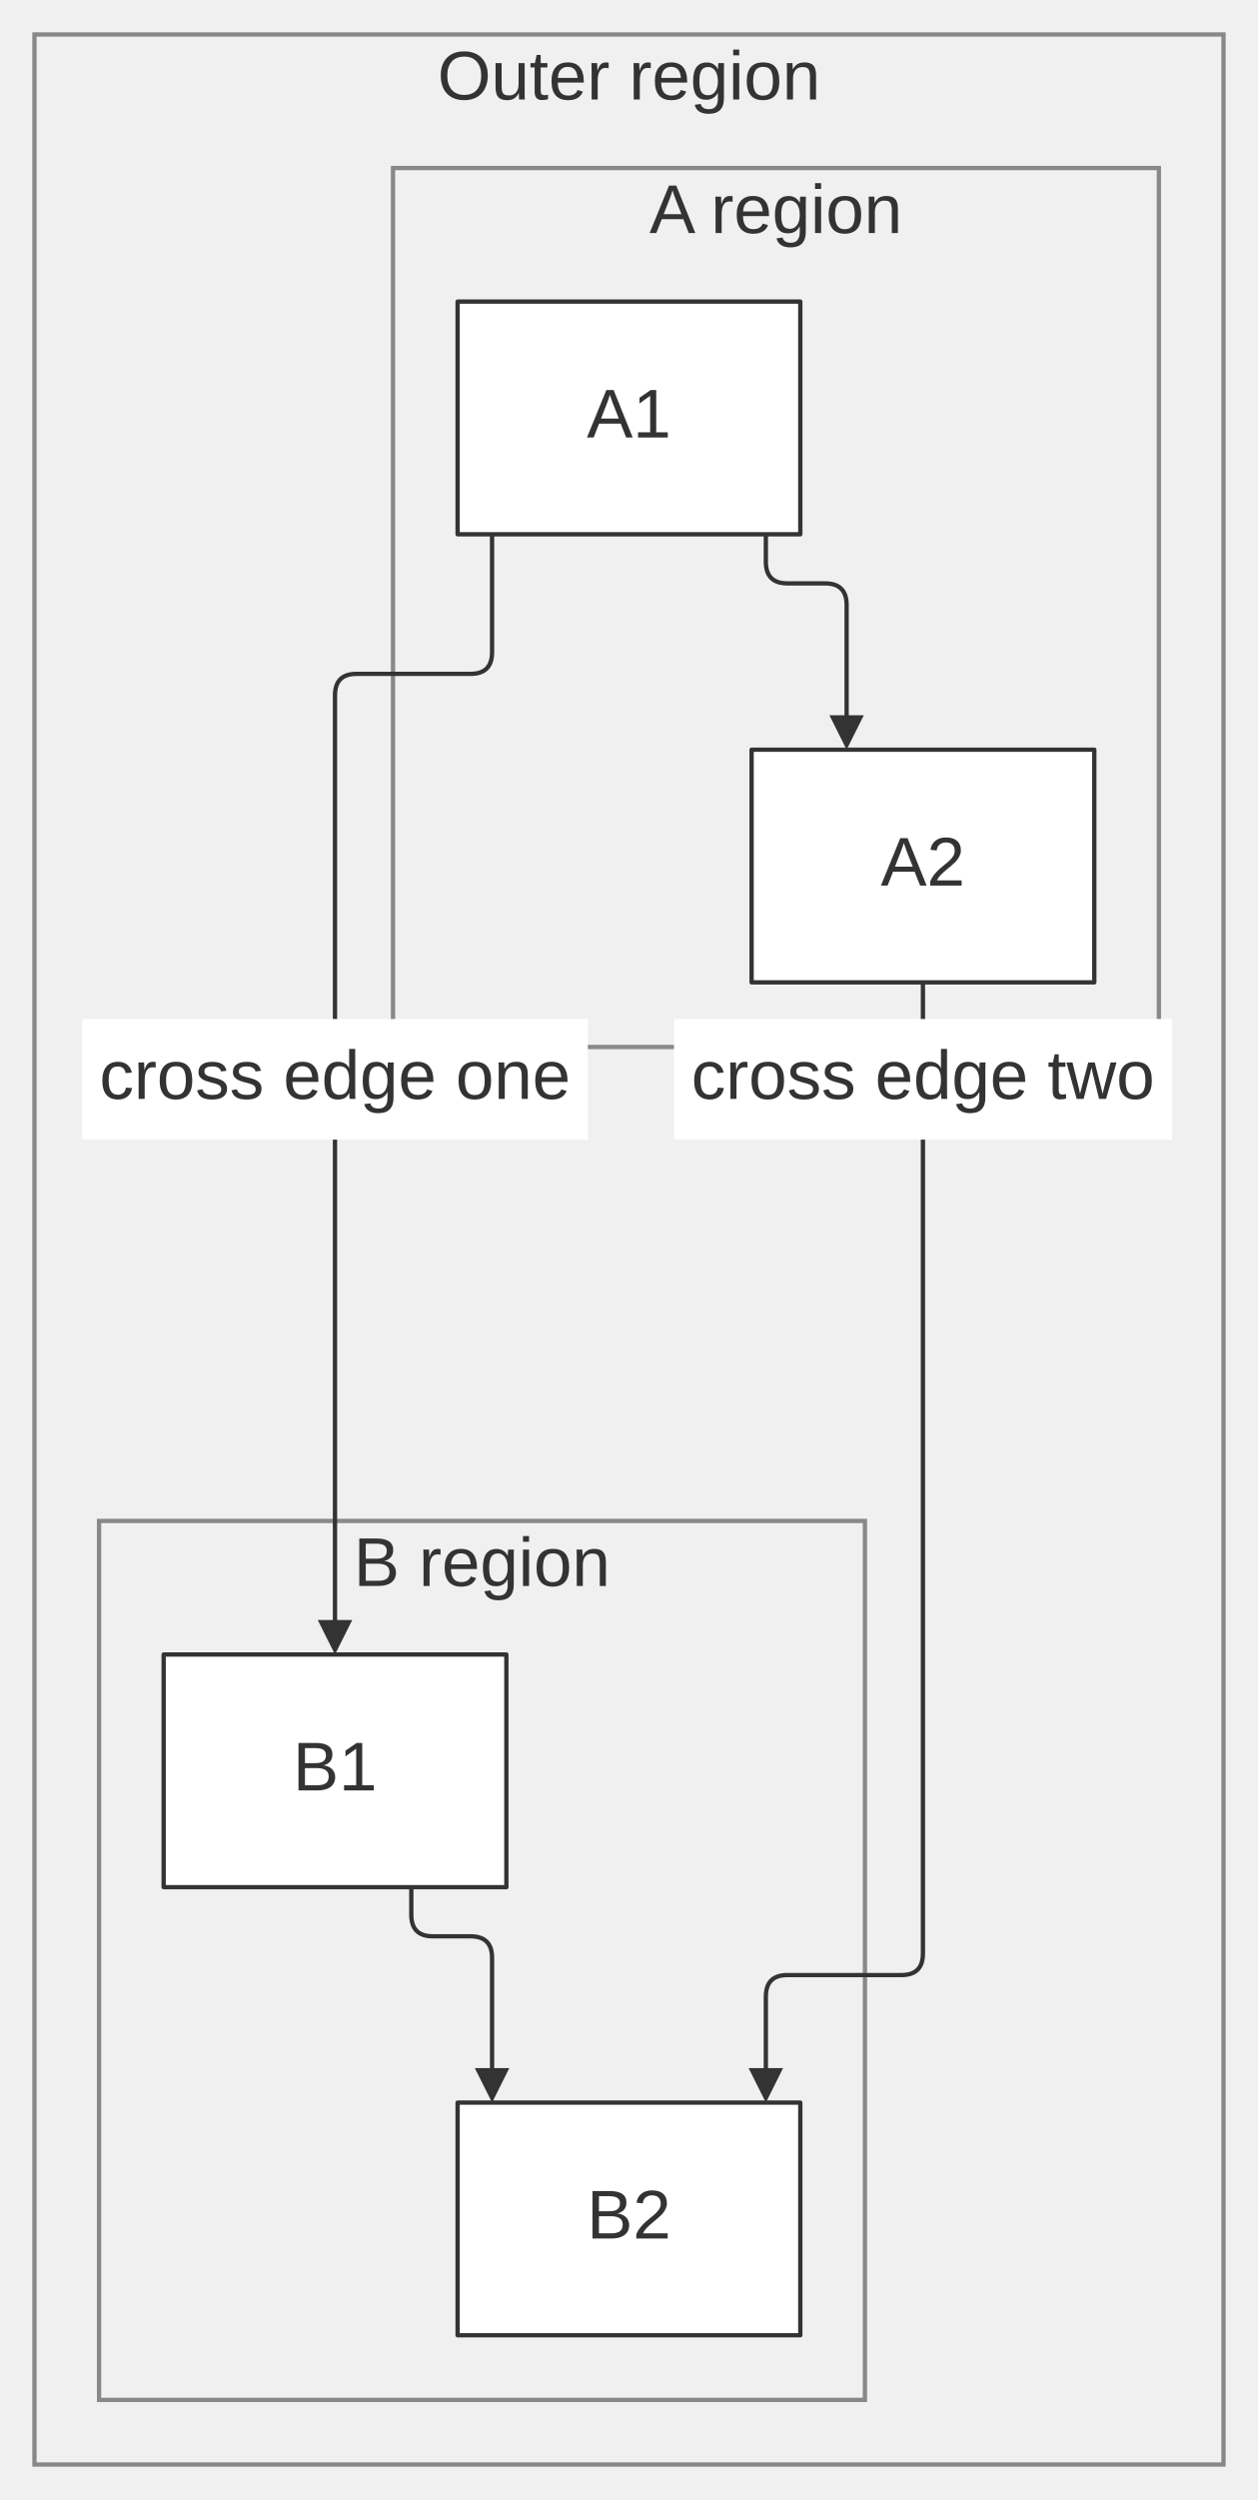
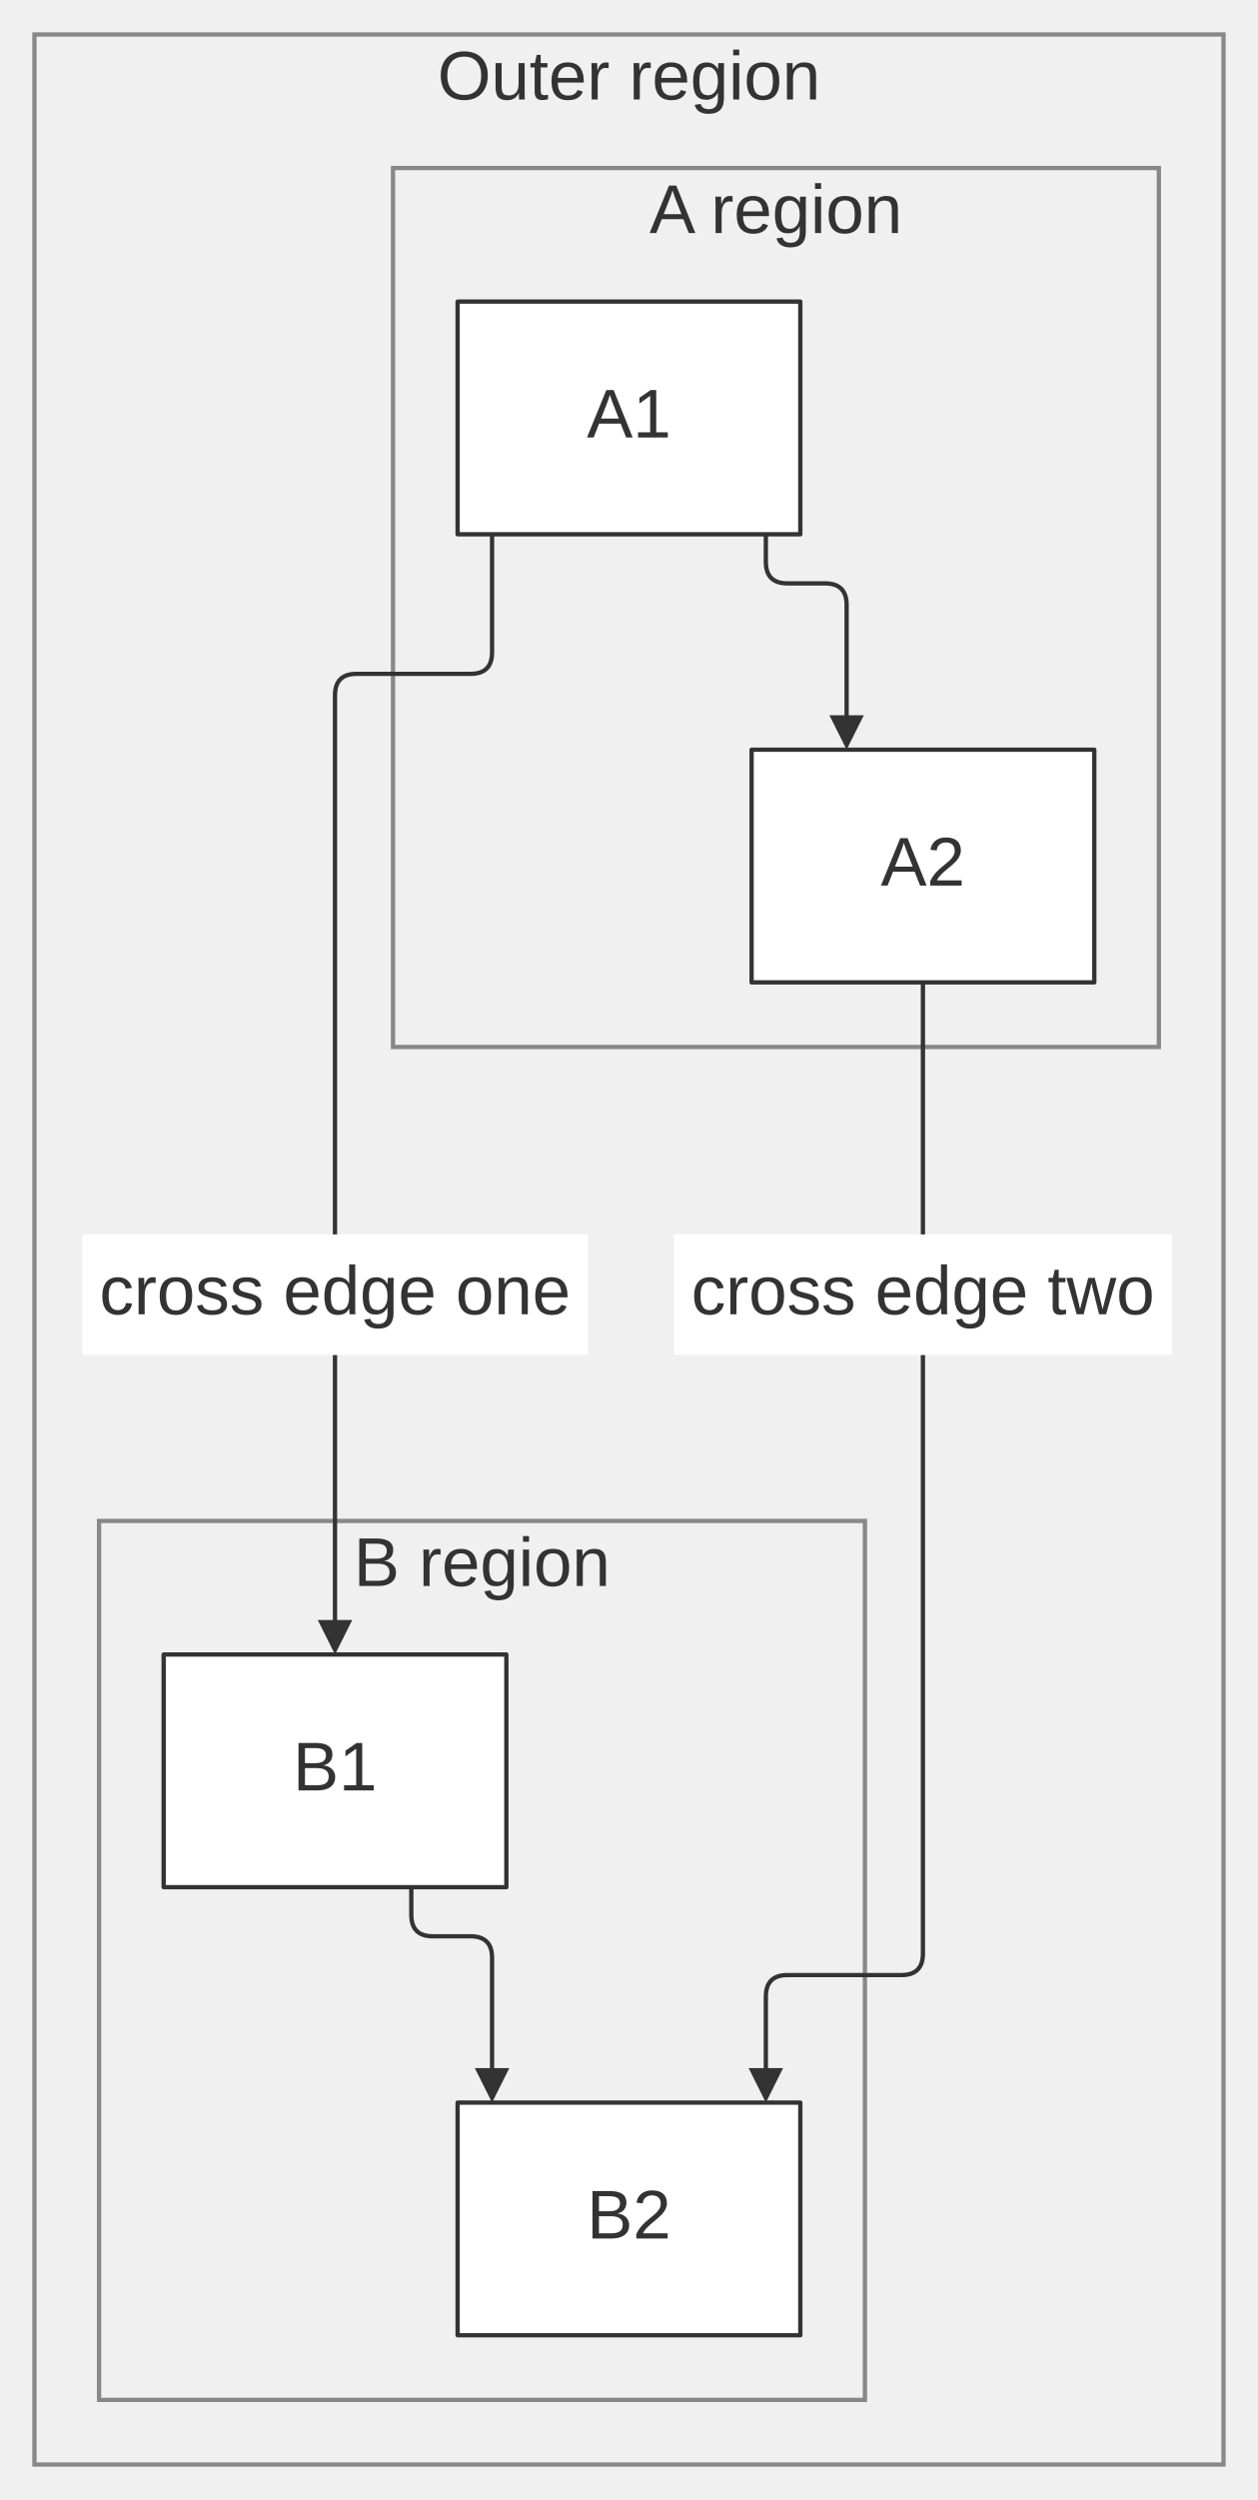
<svg xmlns="http://www.w3.org/2000/svg" width="100%" viewBox="0 0 292.08 580.00" style="max-width: 292.08px; background-color: transparent;" font-family="&quot;trebuchet ms&quot;, verdana, arial, sans-serif" font-size="16.00">
  <defs>
    <marker id="arrowhead" viewBox="0 0 10.00 10.00" refX="5.00" refY="5.00" markerWidth="8.00" markerHeight="8.00" orient="auto-start-reverse" markerUnits="userSpaceOnUse">
      <path d="M 0 0 L 10.00 5.00 L 0 10.00 z" fill="#333" />
    </marker>
  </defs>
  <g transform="translate(-48.92,-38.00)">
    <g class="clusters">
      <rect class="subgraph" x="56.92" y="46.00" width="276.08" height="564.00" fill="none" stroke="#888" stroke-width="1.00" />
      <text x="194.96" y="50.00" text-anchor="middle" dominant-baseline="hanging" fill="#333">Outer region</text>
      <rect class="subgraph" x="140.17" y="77.00" width="177.82" height="204.00" fill="none" stroke="#888" stroke-width="1.00" />
      <text x="229.08" y="81.00" text-anchor="middle" dominant-baseline="hanging" fill="#333">A region</text>
      <rect class="subgraph" x="71.92" y="391.00" width="177.82" height="204.00" fill="none" stroke="#888" stroke-width="1.00" />
      <text x="160.83" y="395.00" text-anchor="middle" dominant-baseline="hanging" fill="#333">B region</text>
    </g>
    <g class="edgePaths">
      <path d="M226.74,162.00 L226.74,168.40 Q226.74,173.40 231.74,173.40 L240.49,173.40 Q245.49,173.40 245.49,178.40 L245.49,208.00" stroke="#333" stroke-width="1.00" fill="none" stroke-linecap="round" stroke-linejoin="round" marker-end="url(#arrowhead)" />
      <path d="M144.42,476.00 L144.42,482.40 Q144.42,487.40 149.42,487.40 L158.17,487.40 Q163.17,487.40 163.17,492.40 L163.17,522.00" stroke="#333" stroke-width="1.00" fill="none" stroke-linecap="round" stroke-linejoin="round" marker-end="url(#arrowhead)" />
      <path d="M163.17,162.00 L163.17,189.40 Q163.17,194.40 158.17,194.40 L131.70,194.40 Q126.70,194.40 126.70,199.40 L126.70,418.00" stroke="#333" stroke-width="1.00" fill="none" stroke-linecap="round" stroke-linejoin="round" marker-end="url(#arrowhead)" />
      <path d="M263.21,266.00 L263.21,491.40 Q263.21,496.40 258.21,496.40 L231.74,496.40 Q226.74,496.40 226.74,501.40 L226.74,522.00" stroke="#333" stroke-width="1.00" fill="none" stroke-linecap="round" stroke-linejoin="round" marker-end="url(#arrowhead)" />
    </g>
    <g class="nodes">
      <rect x="155.17" y="108.00" width="79.57" height="54.00" fill="white" stroke="#333" stroke-width="1.00" stroke-linejoin="round" />
      <text x="194.96" y="135.00" text-anchor="middle" dominant-baseline="middle" fill="#333">A1</text>
      <rect x="223.43" y="212.00" width="79.57" height="54.00" fill="white" stroke="#333" stroke-width="1.00" stroke-linejoin="round" />
      <text x="263.21" y="239.00" text-anchor="middle" dominant-baseline="middle" fill="#333">A2</text>
      <rect x="86.92" y="422.00" width="79.57" height="54.00" fill="white" stroke="#333" stroke-width="1.00" stroke-linejoin="round" />
      <text x="126.70" y="449.00" text-anchor="middle" dominant-baseline="middle" fill="#333">B1</text>
      <rect x="155.17" y="526.00" width="79.57" height="54.00" fill="white" stroke="#333" stroke-width="1.00" stroke-linejoin="round" />
      <text x="194.96" y="553.00" text-anchor="middle" dominant-baseline="middle" fill="#333">B2</text>
    </g>
    <g class="edgeLabels">
-       <rect x="68.00" y="274.50" width="117.41" height="28.00" fill="white" />
-       <text x="126.70" y="288.50" text-anchor="middle" dominant-baseline="middle" fill="#333">cross edge one</text>
-       <rect x="205.41" y="274.50" width="115.61" height="28.00" fill="white" />
-       <text x="263.21" y="288.50" text-anchor="middle" dominant-baseline="middle" fill="#333">cross edge two</text>
+       <rect x="68.00" y="324.50" width="117.41" height="28.00" fill="white" />
+       <text x="126.70" y="338.50" text-anchor="middle" dominant-baseline="middle" fill="#333">cross edge one</text>
+       <rect x="205.41" y="324.50" width="115.61" height="28.00" fill="white" />
+       <text x="263.21" y="338.50" text-anchor="middle" dominant-baseline="middle" fill="#333">cross edge two</text>
    </g>
  </g>
</svg>
